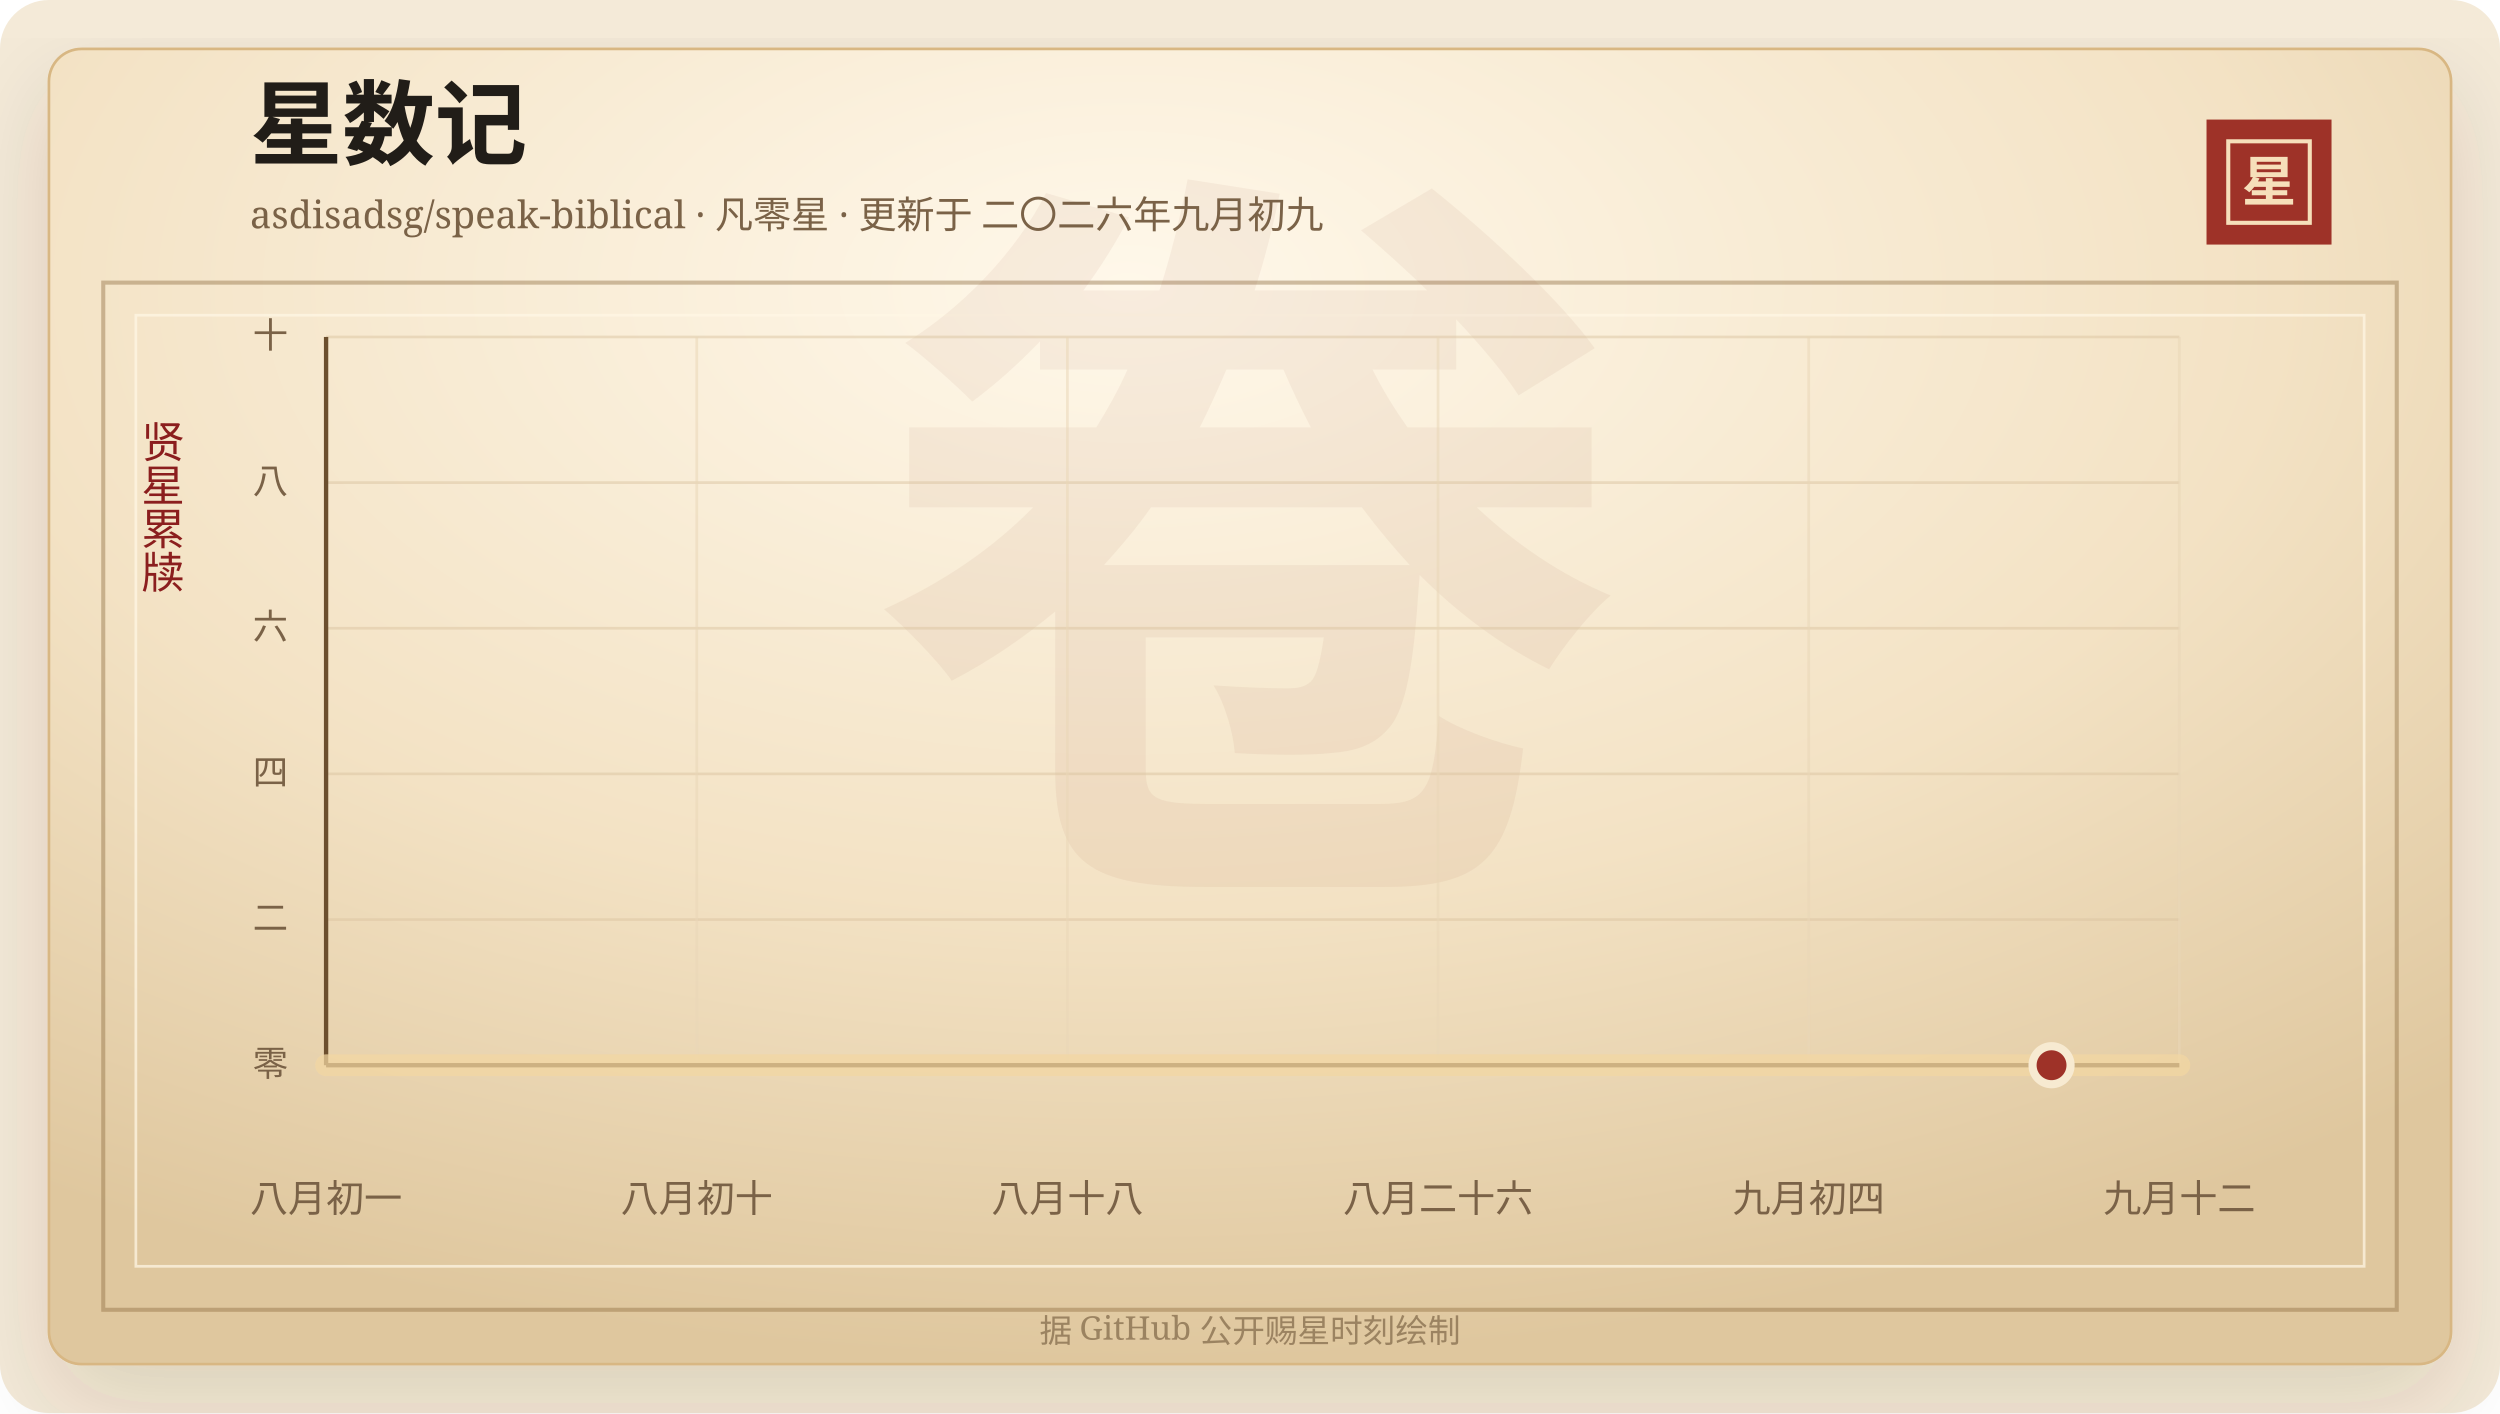
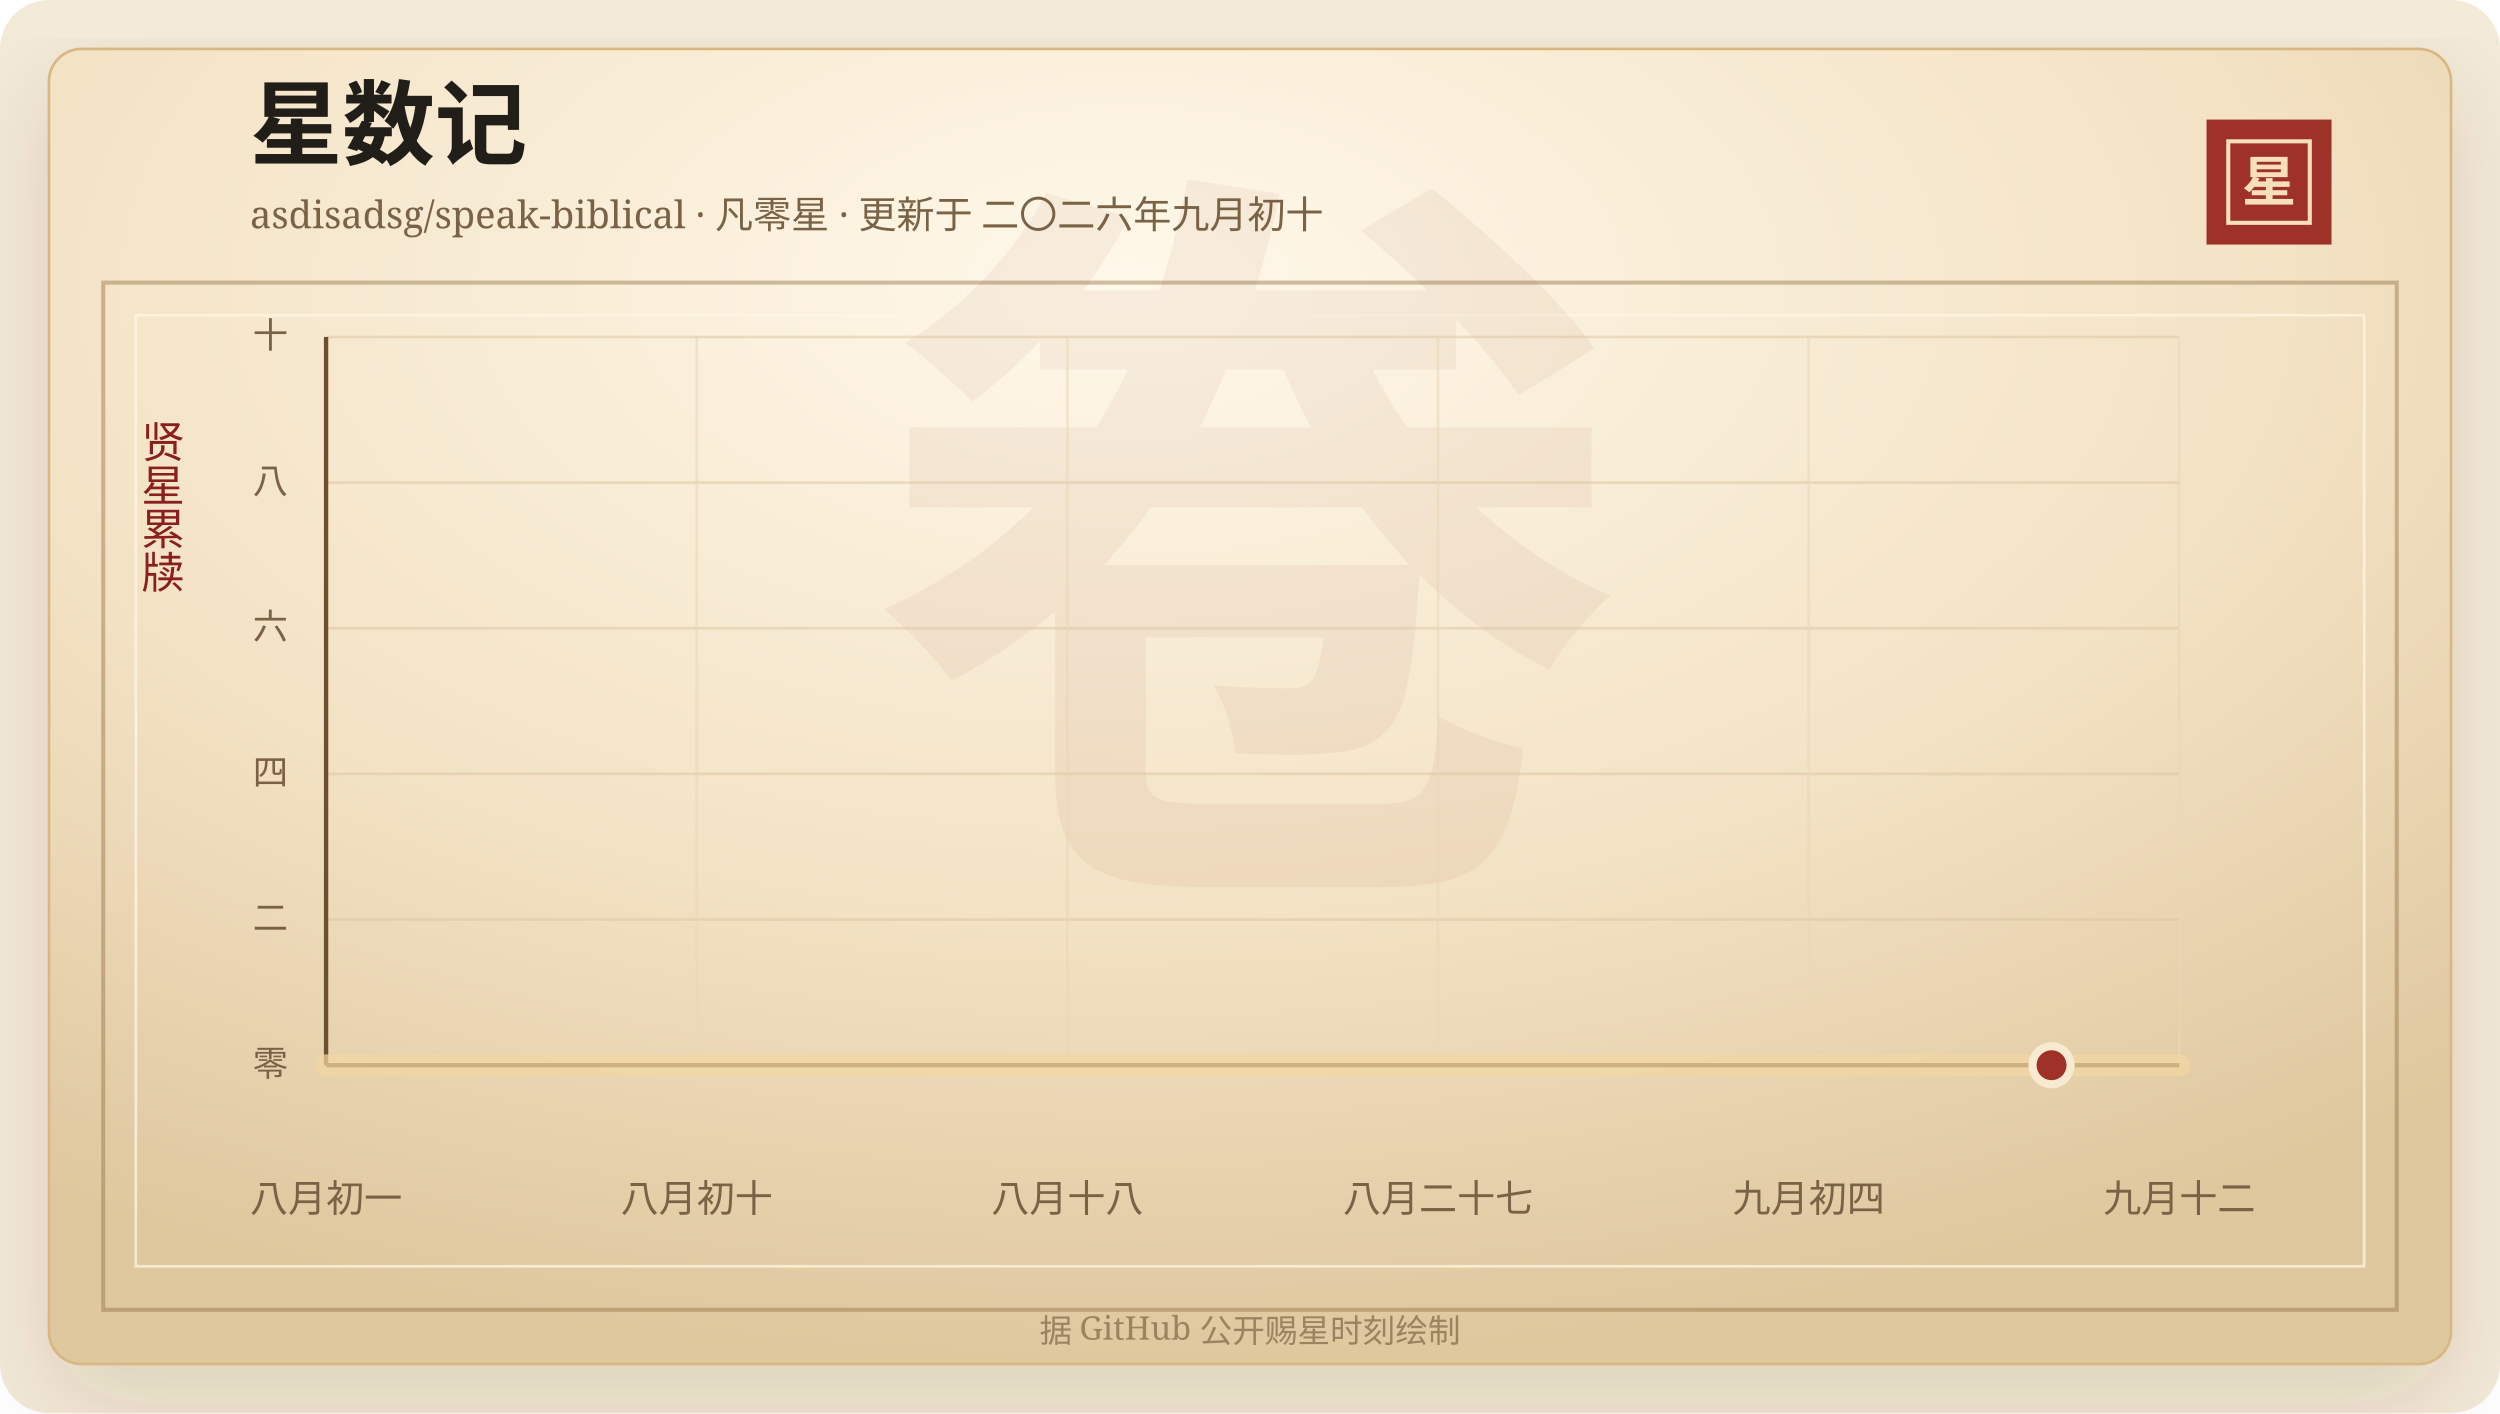
<svg xmlns="http://www.w3.org/2000/svg" width="920" height="520" viewBox="0 0 920 520" role="img" aria-labelledby="title desc">
  <defs>
    <linearGradient id="line" x1="0" x2="1" y1="0" y2="0">
      <stop offset="0%" stop-color="#7d2017" />
      <stop offset="58%" stop-color="#b33426" />
      <stop offset="100%" stop-color="#d65a32" />
    </linearGradient>
    <linearGradient id="area" x1="0" x2="0" y1="0" y2="1">
      <stop offset="0%" stop-color="#b33426" stop-opacity="0.2" />
      <stop offset="100%" stop-color="#b33426" stop-opacity="0" />
    </linearGradient>
    <radialGradient id="paper" cx="45%" cy="18%" r="82%">
      <stop offset="0%" stop-color="#fff8ea" />
      <stop offset="58%" stop-color="#f3e2c4" />
      <stop offset="100%" stop-color="#dfc79e" />
    </radialGradient>
    <filter id="shadow" x="-20%" y="-20%" width="140%" height="140%">
      <feDropShadow dx="0" dy="14" stdDeviation="18" flood-color="#3b2a20" flood-opacity="0.14" />
    </filter>
  </defs>
  <rect width="920" height="520" rx="18" fill="#f4ead8" />
  <rect x="18" y="18" width="884" height="484" rx="12" fill="url(#paper)" stroke="#d8b783" filter="url(#shadow)" />
  <rect x="38" y="104" width="844" height="378" fill="none" stroke="#8c6b3f" stroke-opacity="0.42" stroke-width="1.5" />
  <rect x="50" y="116" width="820" height="350" fill="none" stroke="#fff7e5" stroke-opacity="0.72" />
  <text x="460" y="304" text-anchor="middle" fill="#8c342a" fill-opacity="0.06" font-family="Songti SC, STSong, SimSun, serif" font-size="280" font-weight="700">卷</text>
  <text x="92" y="58" fill="#211d18" font-family="Songti SC, STSong, SimSun, serif" font-size="34" font-weight="700">星数记</text>
-   <text x="92" y="84" fill="#7a6247" font-family="Songti SC, STSong, SimSun, serif" font-size="14.0">asdisadsg/speak-biblical · 凡零星 · 更新于 二〇二六年九月初九</text>
+   <text x="92" y="84" fill="#7a6247" font-family="Songti SC, STSong, SimSun, serif" font-size="14.0">asdisadsg/speak-biblical · 凡零星 · 更新于 二〇二六年九月初十</text>
  <rect x="812" y="44" width="46" height="46" fill="#9e3228" />
  <rect x="820" y="52" width="30" height="30" fill="none" stroke="#f6dfba" stroke-width="1.5" />
  <text x="835" y="74" text-anchor="middle" fill="#f6dfba" font-family="Songti SC, STSong, SimSun, serif" font-size="20" font-weight="700">星</text>
  <text x="60" y="166" text-anchor="middle" fill="#8b1e1e" font-family="Songti SC, STSong, SimSun, serif" font-size="16" writing-mode="vertical-rl">贤星累牍</text>
  <line x1="120" y1="392.00" x2="802" y2="392.00" stroke="#d9c29e" stroke-opacity="0.48" />
  <text x="106" y="396.00" text-anchor="end" fill="#7a6247" font-family="Songti SC, STSong, SimSun, serif" font-size="13">零</text>
  <line x1="120" y1="338.40" x2="802" y2="338.40" stroke="#d9c29e" stroke-opacity="0.48" />
  <text x="106" y="342.40" text-anchor="end" fill="#7a6247" font-family="Songti SC, STSong, SimSun, serif" font-size="13">二</text>
  <line x1="120" y1="284.80" x2="802" y2="284.80" stroke="#d9c29e" stroke-opacity="0.48" />
  <text x="106" y="288.80" text-anchor="end" fill="#7a6247" font-family="Songti SC, STSong, SimSun, serif" font-size="13">四</text>
  <line x1="120" y1="231.20" x2="802" y2="231.20" stroke="#d9c29e" stroke-opacity="0.48" />
  <text x="106" y="235.20" text-anchor="end" fill="#7a6247" font-family="Songti SC, STSong, SimSun, serif" font-size="13">六</text>
  <line x1="120" y1="177.60" x2="802" y2="177.60" stroke="#d9c29e" stroke-opacity="0.48" />
  <text x="106" y="181.60" text-anchor="end" fill="#7a6247" font-family="Songti SC, STSong, SimSun, serif" font-size="13">八</text>
  <line x1="120" y1="124.00" x2="802" y2="124.00" stroke="#d9c29e" stroke-opacity="0.48" />
  <text x="106" y="128.00" text-anchor="end" fill="#7a6247" font-family="Songti SC, STSong, SimSun, serif" font-size="13">十</text>
  <line x1="120.00" y1="124" x2="120.00" y2="392" stroke="#ead6b7" stroke-opacity="0.54" />
  <text x="120.00" y="446" text-anchor="middle" fill="#7a6247" font-family="Songti SC, STSong, SimSun, serif" font-size="14">八月初一</text>
  <line x1="256.40" y1="124" x2="256.40" y2="392" stroke="#ead6b7" stroke-opacity="0.54" />
  <text x="256.40" y="446" text-anchor="middle" fill="#7a6247" font-family="Songti SC, STSong, SimSun, serif" font-size="14">八月初十</text>
  <line x1="392.80" y1="124" x2="392.80" y2="392" stroke="#ead6b7" stroke-opacity="0.54" />
  <text x="392.80" y="446" text-anchor="middle" fill="#7a6247" font-family="Songti SC, STSong, SimSun, serif" font-size="14">八月十八</text>
  <line x1="529.20" y1="124" x2="529.20" y2="392" stroke="#ead6b7" stroke-opacity="0.54" />
-   <text x="529.20" y="446" text-anchor="middle" fill="#7a6247" font-family="Songti SC, STSong, SimSun, serif" font-size="14">八月二十六</text>
+   <text x="529.20" y="446" text-anchor="middle" fill="#7a6247" font-family="Songti SC, STSong, SimSun, serif" font-size="14">八月二十七</text>
  <line x1="665.60" y1="124" x2="665.60" y2="392" stroke="#ead6b7" stroke-opacity="0.54" />
  <text x="665.60" y="446" text-anchor="middle" fill="#7a6247" font-family="Songti SC, STSong, SimSun, serif" font-size="14">九月初四</text>
  <line x1="802.00" y1="124" x2="802.00" y2="392" stroke="#ead6b7" stroke-opacity="0.54" />
  <text x="802.00" y="446" text-anchor="middle" fill="#7a6247" font-family="Songti SC, STSong, SimSun, serif" font-size="14">九月十二</text>
  <line x1="120" y1="392" x2="802" y2="392" stroke="#6c4f2e" stroke-width="1.6" />
  <line x1="120" y1="124" x2="120" y2="392" stroke="#6c4f2e" stroke-width="1.6" />
  <polygon points="120.00,392.00 120.00,392.00 802.00,392.00 802.00,392.00" fill="url(#area)" />
  <polyline points="120.00,392.00 802.00,392.00" fill="none" stroke="#f3d7a2" stroke-width="8" stroke-linecap="round" stroke-linejoin="round" opacity="0.72" />
  <polyline points="120.00,392.00 802.00,392.00" fill="none" stroke="url(#line)" stroke-width="4.2" stroke-linecap="round" stroke-linejoin="round" />
  <circle cx="754.97" cy="392.00" r="7" fill="#9e3228" stroke="#f7ead1" stroke-width="3" />
  <text x="460" y="494" text-anchor="middle" fill="#9b8361" font-family="Songti SC, STSong, SimSun, serif" font-size="12">据 GitHub 公开赐星时刻绘制</text>
</svg>
